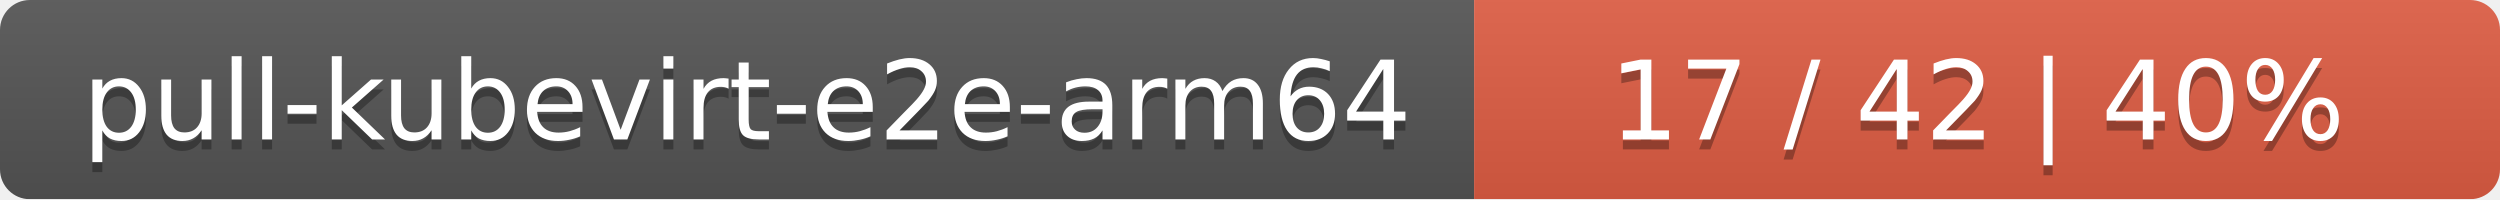
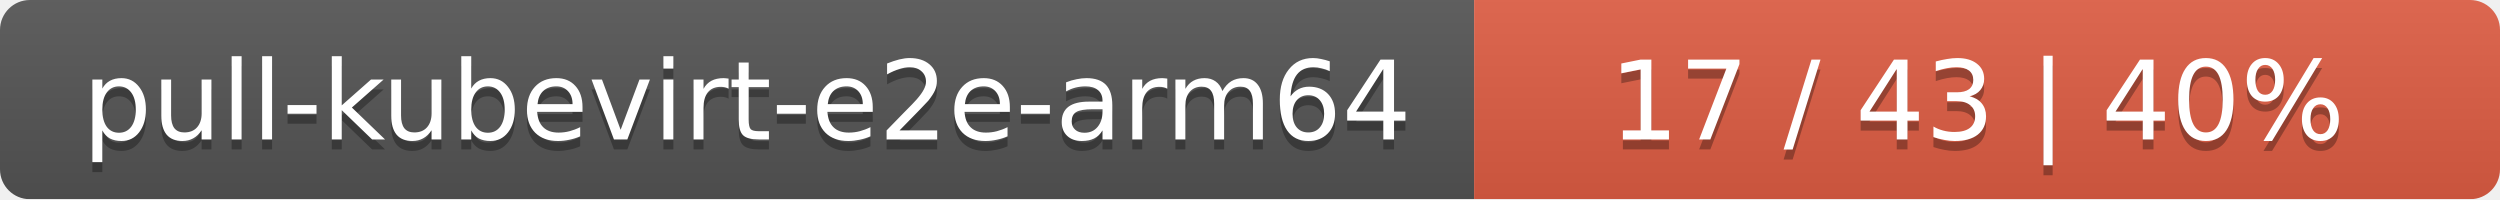
<svg xmlns="http://www.w3.org/2000/svg" width="251" height="20">
  <linearGradient id="smooth" x2="0" y2="100%">
    <stop offset="0" stop-color="#bbb" stop-opacity=".1" />
    <stop offset="1" stop-opacity=".1" />
  </linearGradient>
  <mask id="round">
    <rect width="251" height="20" rx="3" fill="#fff" />
  </mask>
  <g mask="url(#round)">
    <rect width="148" height="20" fill="#555" />
    <rect x="148" width="103" height="20" fill="#e05d44" />
    <rect width="251" height="20" fill="url(#smooth)" />
  </g>
  <g fill="#fff" text-anchor="middle" font-family="DejaVu Sans,Verdana,Geneva,sans-serif" font-size="11">
    <text x="75" y="15" fill="#010101" fill-opacity=".3">pull-kubevirt-e2e-arm64</text>
    <text x="75" y="14">pull-kubevirt-e2e-arm64</text>
-     <text x="198.5" y="15" fill="#010101" fill-opacity=".3">17 / 42    |    40%</text>
-     <text x="198.5" y="14">17 / 42    |    40%</text>
+     <text x="198.5" y="15" fill="#010101" fill-opacity=".3">17 / 43    |    40%</text>
+     <text x="198.5" y="14">17 / 43    |    40%</text>
  </g>
</svg>
